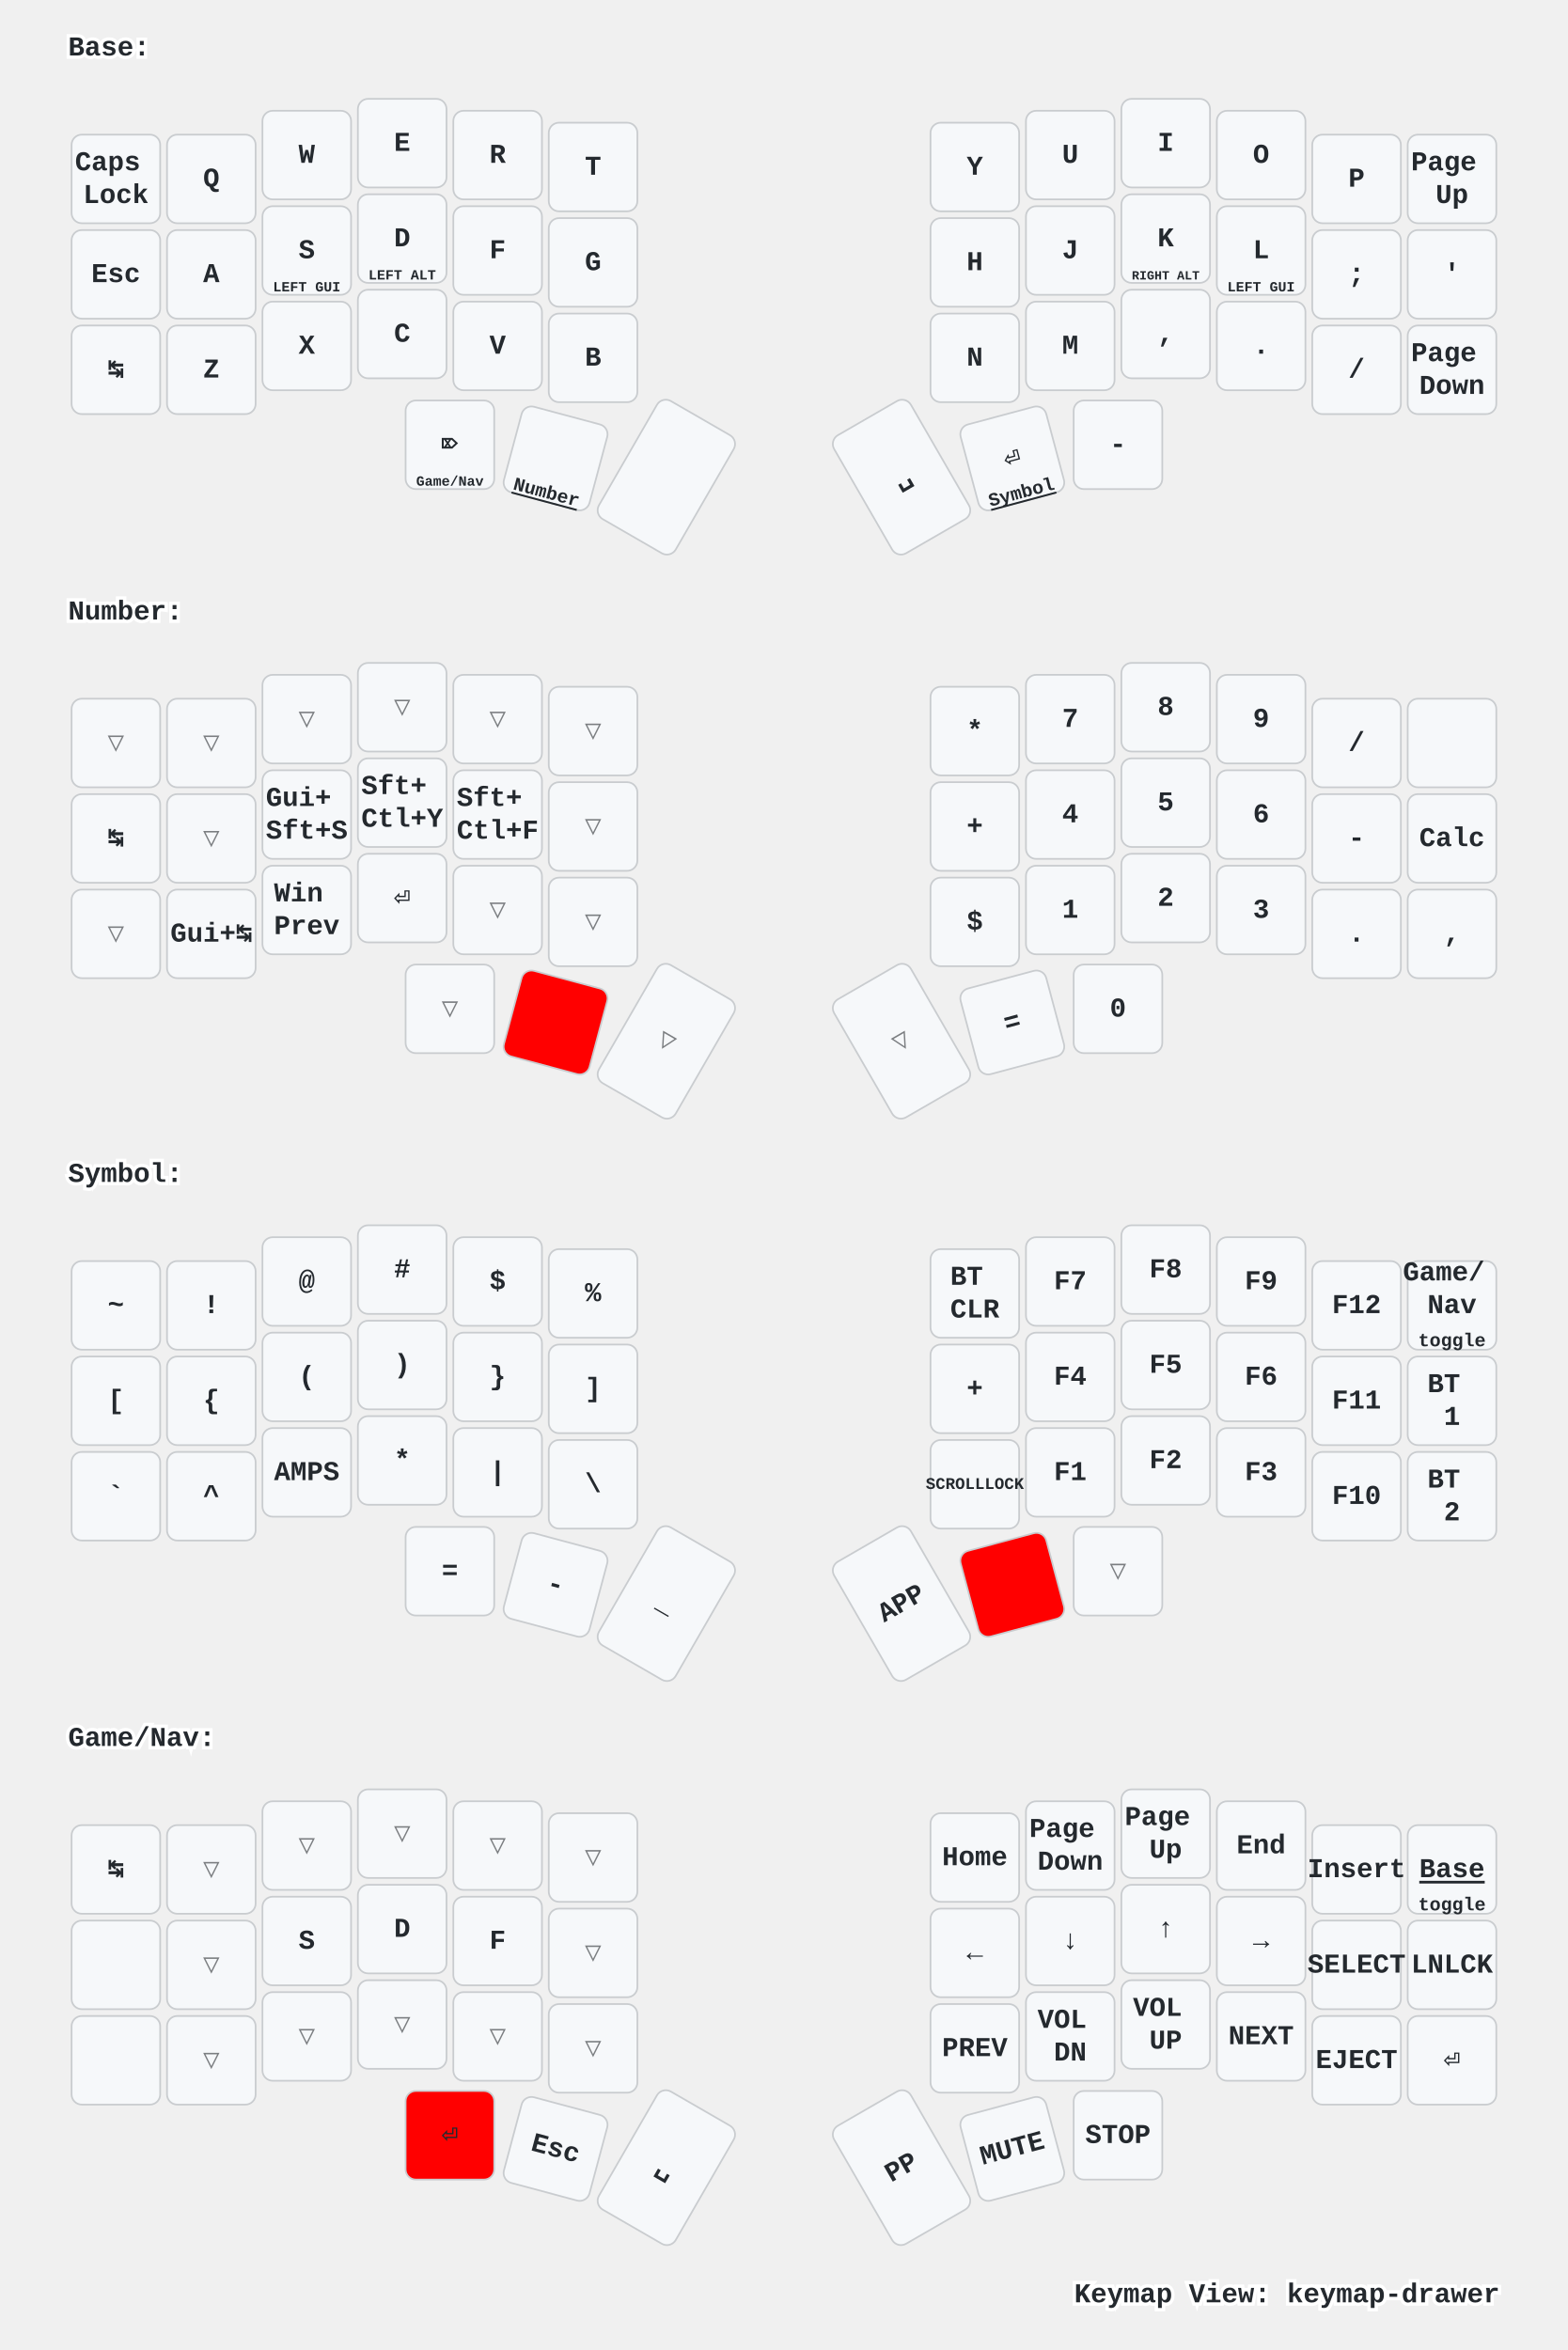
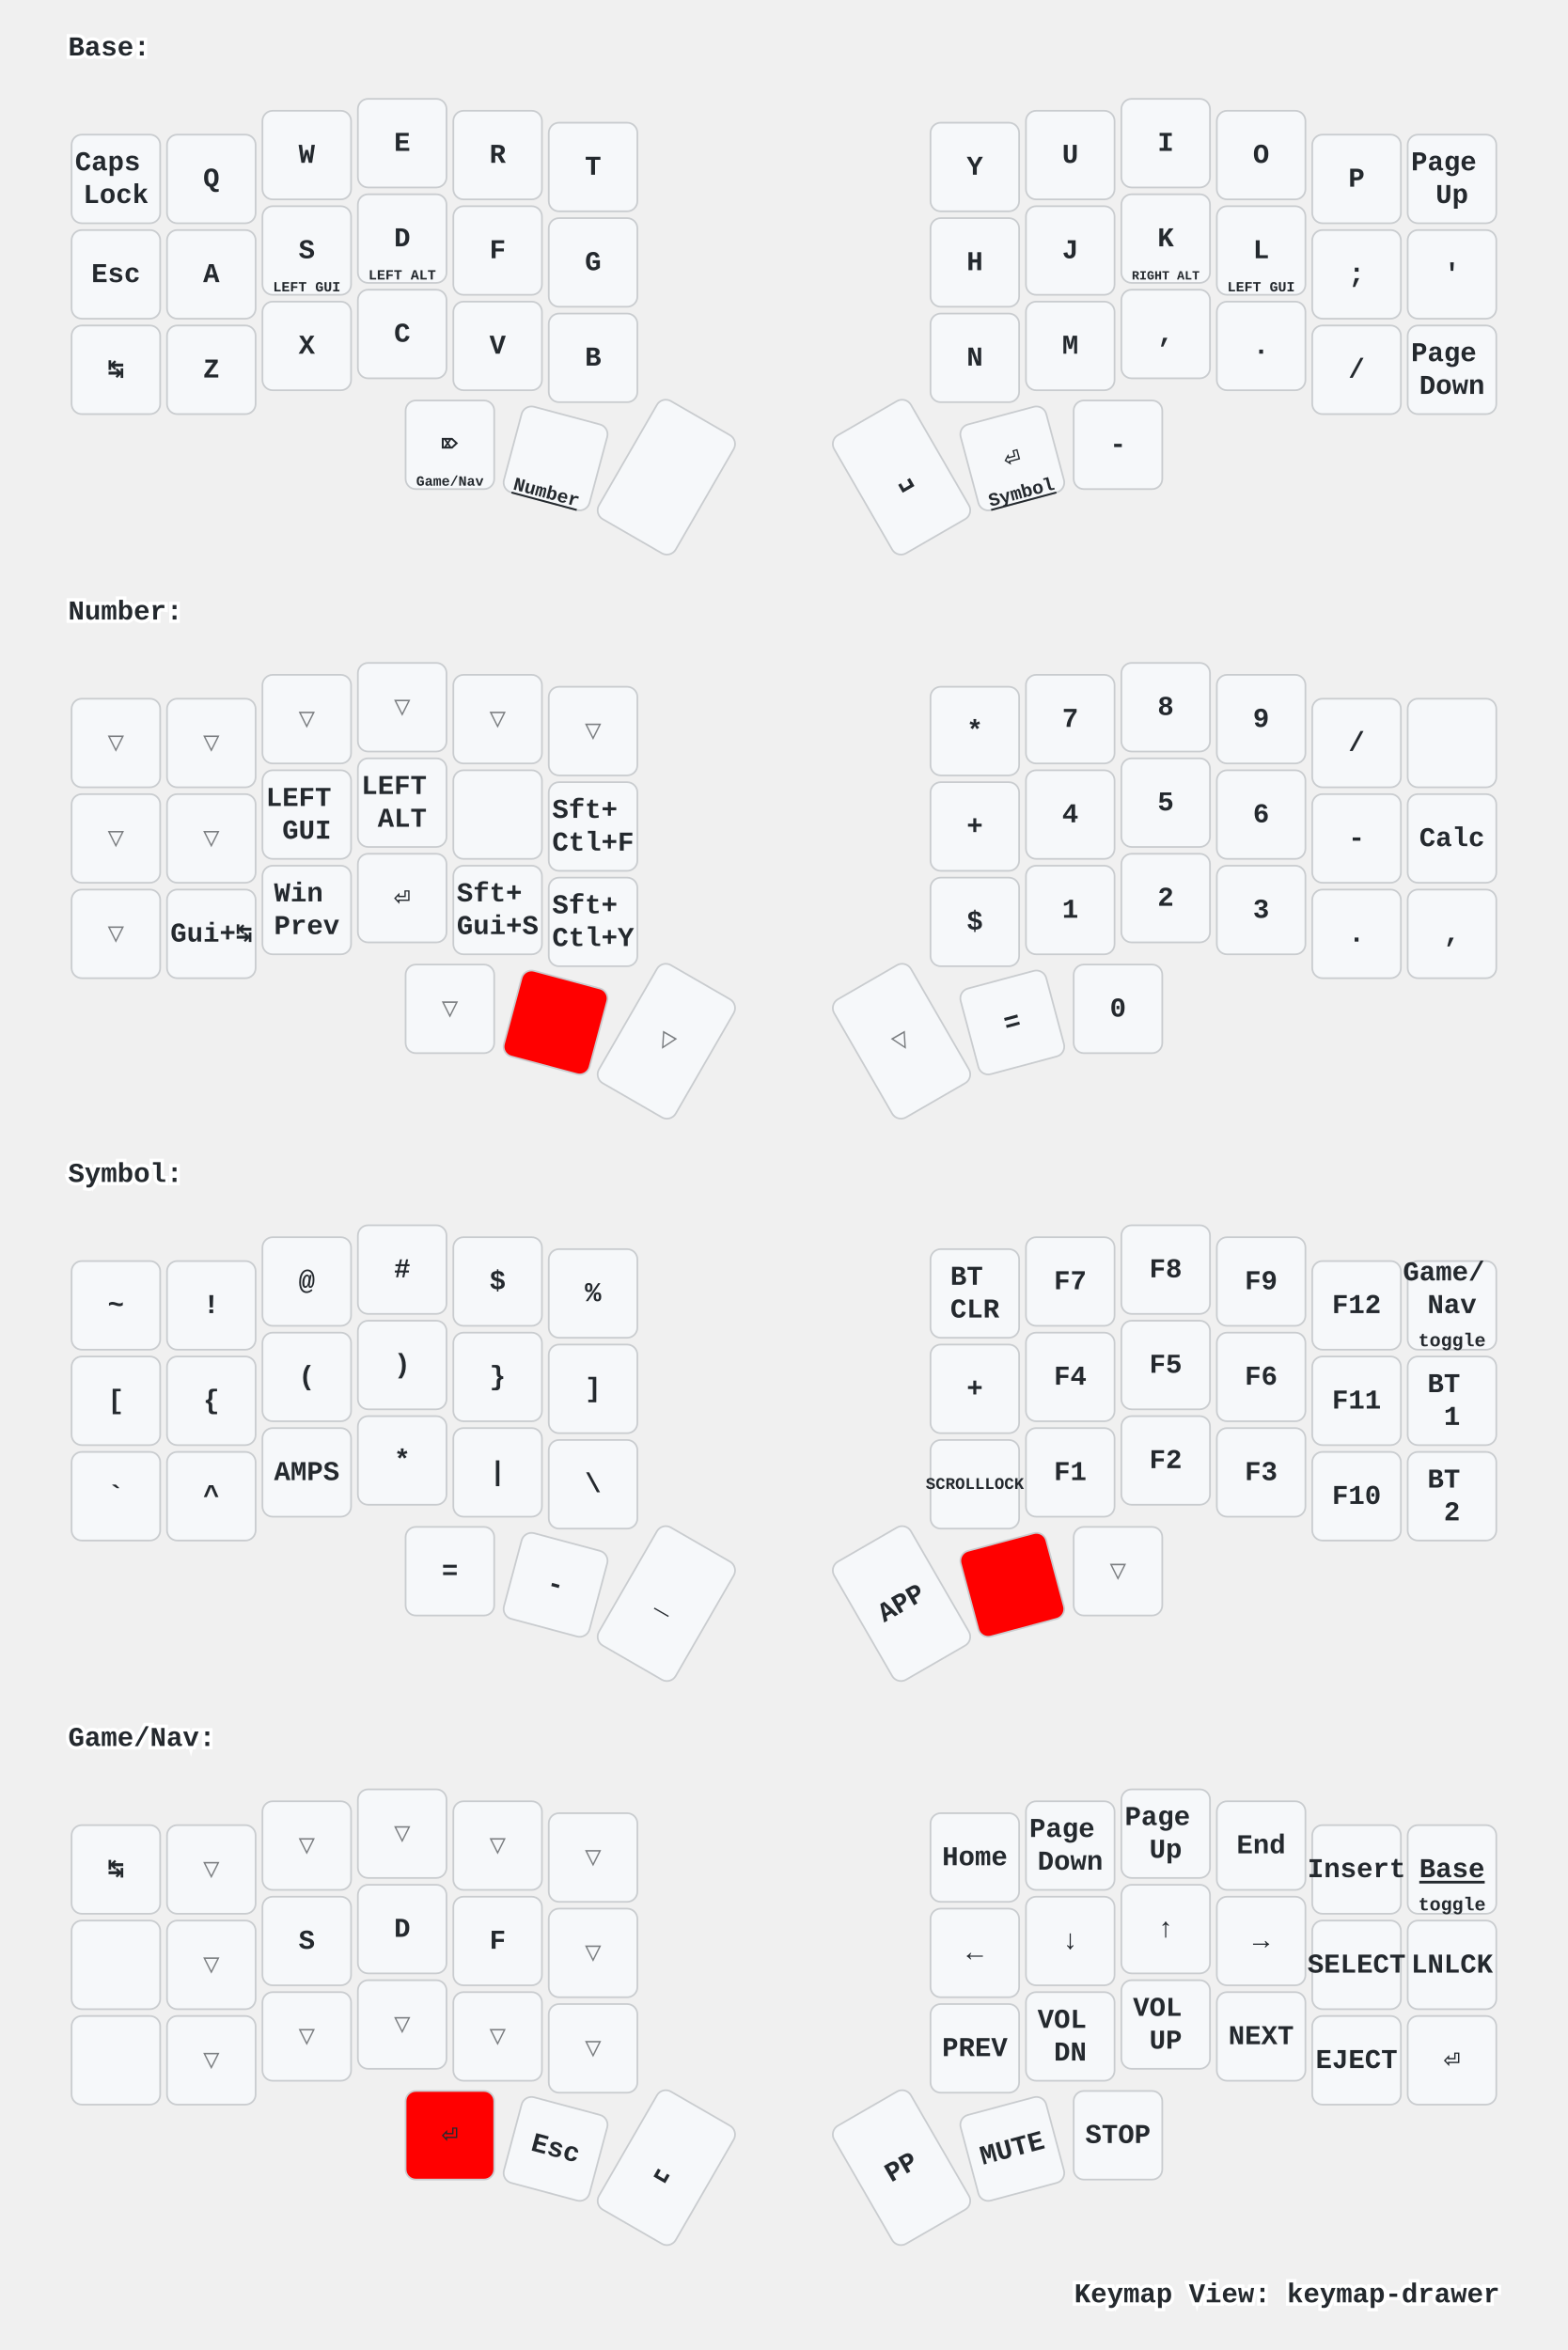
<svg xmlns="http://www.w3.org/2000/svg" xmlns:xlink="http://www.w3.org/1999/xlink" width="920" height="1379" viewBox="0 0 920 1379" class="keymap">
  <defs>/* start glyphs */
<svg id="mdi:apple-keyboard-control">
      <svg id="mdi-apple-keyboard-control" viewBox="0 0 24 24">
        <path d="M19.78,11.78L18.36,13.19L12,6.83L5.64,13.19L4.22,11.78L12,4L19.78,11.78Z" />
      </svg>
    </svg>
    <svg id="mdi:apple-keyboard-shift">
      <svg id="mdi-apple-keyboard-shift" viewBox="0 0 24 24">
        <path d="M15,18V12H17.17L12,6.83L6.83,12H9V18H15M12,4L22,14H17V20H7V14H2L12,4Z" />
      </svg>
    </svg>
    <svg id="mdi:backspace-outline">
      <svg id="mdi-backspace-outline" viewBox="0 0 24 24">
        <path d="M19,15.59L17.59,17L14,13.41L10.41,17L9,15.59L12.59,12L9,8.41L10.41,7L14,10.59L17.59,7L19,8.41L15.41,12L19,15.59M22,3A2,2 0 0,1 24,5V19A2,2 0 0,1 22,21H7C6.31,21 5.77,20.64 5.41,20.11L0,12L5.41,3.88C5.77,3.35 6.31,3 7,3H22M22,5H7L2.28,12L7,19H22V5Z" />
      </svg>
    </svg>
  </defs>/* end glyphs */
<style>/* inherit to force styles through use tags */
svg path {
    fill: inherit;
}

/* font and background color specifications */
svg.keymap {
    font-family: SFMono-Regular,Consolas,Liberation Mono,Menlo,monospace;
    font-size: 14px;
    font-kerning: normal;
    text-rendering: optimizeLegibility;
    fill: #24292e;
}

/* default key styling */
rect.key {
    fill: #f6f8fa;
}

rect.key, rect.combo {
    stroke: #c9cccf;
    stroke-width: 1;
}

/* default key side styling, only used is draw_key_sides is set */
rect.side {
    filter: brightness(90%);
}

/* color accent for combo boxes */
rect.combo, rect.combo-separate {
    fill: #cdf;
}

/* color accent for held keys */
rect.held, rect.combo.held {
    fill: #fdd;
}

/* color accent for ghost (optional) keys */
rect.ghost, rect.combo.ghost {
    stroke-dasharray: 4, 4;
    stroke-width: 2;
}

text {
    text-anchor: middle;
    dominant-baseline: middle;
}

/* styling for layer labels */
text.label {
    font-weight: bold;
    text-anchor: start;
    stroke: white;
    stroke-width: 4;
    paint-order: stroke;
}

/* styling for optional footer */
text.footer {
    text-anchor: end;
    dominant-baseline: auto;
    stroke: white;
    stroke-width: 4;
    paint-order: stroke;
}

/* styling for combo tap, and key non-tap label text */
text.combo, text.hold, text.shifted, text.left, text.right {
    font-size: 11px;
}

text.hold {
    text-anchor: middle;
    dominant-baseline: auto;
}

text.shifted {
    text-anchor: middle;
    dominant-baseline: hanging;
}

text.left {
    text-anchor: start;
}

text.right {
    text-anchor: end;
}

text.layer-activator {
    text-decoration: underline;
}

/* styling for hold/shifted label text in combo box */
text.combo.hold, text.combo.shifted, text.combo.left, text.combo.right {
    font-size: 8px;
}

/* lighter symbol for transparent keys */
text.trans {
    fill: #7b7e81;
}

/* styling for combo dendrons */
path.combo {
    stroke-width: 1;
    stroke: gray;
    fill: none;
}

/* Start Tabler Icons Cleanup */
/* cannot use height/width with glyphs */
.icon-tabler &gt; path {
    fill: inherit;
    stroke: inherit;
    stroke-width: 2;
}
/* hide tabler's default box */
.icon-tabler &gt; path[stroke="none"][fill="none"] {
    visibility: hidden;
}
/* End Tabler Icons Cleanup */

/* For default sytles, see https://github.com/caksoylar/keymap-drawer/blob/main/keymap_drawer/config.py#L85 */

svg.keymap {
  font-family: Ubuntu Mono, Inconsolata, Consolas, Liberation Mono, Menlo, monospace;
  font-size: 16px;
  font-weight: bold;
  text-rendering: optimizeLegibility;
}

/* Color accent for held keys
red = #f00
green = #0f0
blue = #00f
yellow = #ff0
cyan = #0ff
magenta = #f0f
white = #fff
black = #000
grey = #888
light grey = #ccc
#ffc
*/
rect.held, rect.combo.held {
    fill: #f00;
}

/* Technique borrowed and extended from https://github.com/englmaxi/zmk-config/blob/master/keymap-drawer/config.yaml */
.sym_sub_text.tap {
  translate: -5px 2px;
  font-size: 20px;
}
.sym_sub_text.shifted {
  translate: 10px 13px;
  font-size: 10px;
  opacity: 1.0;
}
.combo.sym_sub_text.tap {
  translate: -1px 1px;
}
.combo.sym_sub_text.shifted {
  translate: 7px 5px;
  font-size: 10px;
  opacity: 1.0;
}

/* Toggle */
.toggle.shifted {
  translate: -10px 12px;
}

.toggle.hold {
  translate: 13px -23px;
}

/* Variant for tap-dances */
.tap_dance.tap {
  translate: -7px 0px;
  font-size: 12px;
}
.tap_dance.shifted {
  translate: 7px 17px;
  font-size: 12px;
  opacity: 1.0;
}

/* Variant for symbol next to symbol */
.sym_by_sym.tap {
  translate: -6px 0px;
}
.sym_by_sym.shifted {
  translate: 10px 12px;
  opacity: 1.0;
}

.combo.sym_by_sym.tap {
  translate: -35px 0px;
}
.combo.sym_by_sym.shifted {
  translate: 35px 20px;
  opacity: 1.0;
}

.combo.sym_by_sym.hold {
  visibility: hidden;
}

/* hide hold box for combo sym_by_sym */
.combo.sym_by_sym.hold &gt; path[stroke="none"][fill="none"] {
  visibility: hidden;
}
</style>
  <g transform="translate(40, 0)" class="layer-Base">
    <text x="0" y="28" class="label" id="Base">Base:</text>
    <g transform="translate(0, 56)">
      <g transform="translate(28, 49)" class="key keypos-0">
        <rect rx="6" ry="6" x="-26" y="-26" width="52" height="52" class="key" />
        <text x="0" y="0" class="key tap">
          <tspan x="0" dy="-0.6em">Caps</tspan>
          <tspan x="0" dy="1.2em">Lock</tspan>
        </text>
      </g>
      <g transform="translate(84, 49)" class="key keypos-1">
        <rect rx="6" ry="6" x="-26" y="-26" width="52" height="52" class="key" />
        <text x="0" y="0" class="key tap">Q</text>
      </g>
      <g transform="translate(140, 35)" class="key keypos-2">
        <rect rx="6" ry="6" x="-26" y="-26" width="52" height="52" class="key" />
        <text x="0" y="0" class="key tap">W</text>
      </g>
      <g transform="translate(196, 28)" class="key keypos-3">
        <rect rx="6" ry="6" x="-26" y="-26" width="52" height="52" class="key" />
        <text x="0" y="0" class="key tap">E</text>
      </g>
      <g transform="translate(252, 35)" class="key keypos-4">
        <rect rx="6" ry="6" x="-26" y="-26" width="52" height="52" class="key" />
        <text x="0" y="0" class="key tap">R</text>
      </g>
      <g transform="translate(308, 42)" class="key keypos-5">
        <rect rx="6" ry="6" x="-26" y="-26" width="52" height="52" class="key" />
        <text x="0" y="0" class="key tap">T</text>
      </g>
      <g transform="translate(532, 42)" class="key keypos-6">
        <rect rx="6" ry="6" x="-26" y="-26" width="52" height="52" class="key" />
        <text x="0" y="0" class="key tap">Y</text>
      </g>
      <g transform="translate(588, 35)" class="key keypos-7">
        <rect rx="6" ry="6" x="-26" y="-26" width="52" height="52" class="key" />
        <text x="0" y="0" class="key tap">U</text>
      </g>
      <g transform="translate(644, 28)" class="key keypos-8">
        <rect rx="6" ry="6" x="-26" y="-26" width="52" height="52" class="key" />
        <text x="0" y="0" class="key tap">I</text>
      </g>
      <g transform="translate(700, 35)" class="key keypos-9">
        <rect rx="6" ry="6" x="-26" y="-26" width="52" height="52" class="key" />
        <text x="0" y="0" class="key tap">O</text>
      </g>
      <g transform="translate(756, 49)" class="key keypos-10">
        <rect rx="6" ry="6" x="-26" y="-26" width="52" height="52" class="key" />
        <text x="0" y="0" class="key tap">P</text>
      </g>
      <g transform="translate(812, 49)" class="key keypos-11">
        <rect rx="6" ry="6" x="-26" y="-26" width="52" height="52" class="key" />
        <text x="0" y="0" class="key tap">
          <tspan x="0" dy="-0.6em">Page</tspan>
          <tspan x="0" dy="1.2em">Up</tspan>
        </text>
      </g>
      <g transform="translate(28, 105)" class="key keypos-12">
        <rect rx="6" ry="6" x="-26" y="-26" width="52" height="52" class="key" />
        <text x="0" y="0" class="key tap">Esc</text>
      </g>
      <g transform="translate(84, 105)" class="key keypos-13">
        <rect rx="6" ry="6" x="-26" y="-26" width="52" height="52" class="key" />
        <text x="0" y="0" class="key tap">A</text>
      </g>
      <g transform="translate(140, 91)" class="key keypos-14">
        <rect rx="6" ry="6" x="-26" y="-26" width="52" height="52" class="key" />
        <text x="0" y="0" class="key tap">S</text>
        <text x="0" y="24" class="key hold">
          <tspan style="font-size: 75%">LEFT GUI</tspan>
        </text>
      </g>
      <g transform="translate(196, 84)" class="key keypos-15">
        <rect rx="6" ry="6" x="-26" y="-26" width="52" height="52" class="key" />
        <text x="0" y="0" class="key tap">D</text>
        <text x="0" y="24" class="key hold">
          <tspan style="font-size: 75%">LEFT ALT</tspan>
        </text>
      </g>
      <g transform="translate(252, 91)" class="key keypos-16">
        <rect rx="6" ry="6" x="-26" y="-26" width="52" height="52" class="key" />
        <text x="0" y="0" class="key tap">F</text>
        <use href="#mdi:apple-keyboard-control" xlink:href="#mdi:apple-keyboard-control" x="-8" y="9" height="15" width="15.0" class="key hold glyph mdi:apple-keyboard-control" />
      </g>
      <g transform="translate(308, 98)" class="key keypos-17">
        <rect rx="6" ry="6" x="-26" y="-26" width="52" height="52" class="key" />
        <text x="0" y="0" class="key tap">G</text>
      </g>
      <g transform="translate(532, 98)" class="key keypos-18">
        <rect rx="6" ry="6" x="-26" y="-26" width="52" height="52" class="key" />
        <text x="0" y="0" class="key tap">H</text>
      </g>
      <g transform="translate(588, 91)" class="key keypos-19">
        <rect rx="6" ry="6" x="-26" y="-26" width="52" height="52" class="key" />
        <text x="0" y="0" class="key tap">J</text>
        <use href="#mdi:apple-keyboard-control" xlink:href="#mdi:apple-keyboard-control" x="-8" y="9" height="15" width="15.0" class="key hold glyph mdi:apple-keyboard-control" />
      </g>
      <g transform="translate(644, 84)" class="key keypos-20">
        <rect rx="6" ry="6" x="-26" y="-26" width="52" height="52" class="key" />
        <text x="0" y="0" class="key tap">K</text>
        <text x="0" y="24" class="key hold">
          <tspan style="font-size: 67%">RIGHT ALT</tspan>
        </text>
      </g>
      <g transform="translate(700, 91)" class="key keypos-21">
        <rect rx="6" ry="6" x="-26" y="-26" width="52" height="52" class="key" />
        <text x="0" y="0" class="key tap">L</text>
        <text x="0" y="24" class="key hold">
          <tspan style="font-size: 75%">LEFT GUI</tspan>
        </text>
      </g>
      <g transform="translate(756, 105)" class="key keypos-22">
        <rect rx="6" ry="6" x="-26" y="-26" width="52" height="52" class="key" />
        <text x="0" y="0" class="key tap">;</text>
      </g>
      <g transform="translate(812, 105)" class="key keypos-23">
        <rect rx="6" ry="6" x="-26" y="-26" width="52" height="52" class="key" />
        <text x="0" y="0" class="key tap">'</text>
      </g>
      <g transform="translate(28, 161)" class="key keypos-24">
        <rect rx="6" ry="6" x="-26" y="-26" width="52" height="52" class="key" />
        <text x="0" y="0" class="key tap">↹</text>
      </g>
      <g transform="translate(84, 161)" class="key keypos-25">
        <rect rx="6" ry="6" x="-26" y="-26" width="52" height="52" class="key" />
        <text x="0" y="0" class="key tap">Z</text>
      </g>
      <g transform="translate(140, 147)" class="key keypos-26">
        <rect rx="6" ry="6" x="-26" y="-26" width="52" height="52" class="key" />
        <text x="0" y="0" class="key tap">X</text>
      </g>
      <g transform="translate(196, 140)" class="key keypos-27">
        <rect rx="6" ry="6" x="-26" y="-26" width="52" height="52" class="key" />
        <text x="0" y="0" class="key tap">C</text>
      </g>
      <g transform="translate(252, 147)" class="key keypos-28">
        <rect rx="6" ry="6" x="-26" y="-26" width="52" height="52" class="key" />
        <text x="0" y="0" class="key tap">V</text>
      </g>
      <g transform="translate(308, 154)" class="key keypos-29">
        <rect rx="6" ry="6" x="-26" y="-26" width="52" height="52" class="key" />
        <text x="0" y="0" class="key tap">B</text>
      </g>
      <g transform="translate(532, 154)" class="key keypos-30">
        <rect rx="6" ry="6" x="-26" y="-26" width="52" height="52" class="key" />
        <text x="0" y="0" class="key tap">N</text>
      </g>
      <g transform="translate(588, 147)" class="key keypos-31">
        <rect rx="6" ry="6" x="-26" y="-26" width="52" height="52" class="key" />
        <text x="0" y="0" class="key tap">M</text>
      </g>
      <g transform="translate(644, 140)" class="key keypos-32">
        <rect rx="6" ry="6" x="-26" y="-26" width="52" height="52" class="key" />
        <text x="0" y="0" class="key tap">,</text>
      </g>
      <g transform="translate(700, 147)" class="key keypos-33">
        <rect rx="6" ry="6" x="-26" y="-26" width="52" height="52" class="key" />
        <text x="0" y="0" class="key tap">.</text>
      </g>
      <g transform="translate(756, 161)" class="key keypos-34">
        <rect rx="6" ry="6" x="-26" y="-26" width="52" height="52" class="key" />
        <text x="0" y="0" class="key tap">/</text>
      </g>
      <g transform="translate(812, 161)" class="key keypos-35">
        <rect rx="6" ry="6" x="-26" y="-26" width="52" height="52" class="key" />
        <text x="0" y="0" class="key tap">
          <tspan x="0" dy="-0.6em">Page</tspan>
          <tspan x="0" dy="1.2em">Down</tspan>
        </text>
      </g>
      <g transform="translate(224, 205)" class="key keypos-36">
        <rect rx="6" ry="6" x="-26" y="-26" width="52" height="52" class="key" />
        <text x="0" y="0" class="key tap">⌦</text>
        <a href="#GameNav">
          <text x="0" y="24" class="key hold layer-activator">
            <tspan style="font-size: 75%">Game/Nav</tspan>
          </text>
        </a>
      </g>
      <g transform="translate(286, 213) rotate(15.0)" class="key keypos-37">
        <rect rx="6" ry="6" x="-26" y="-26" width="52" height="52" class="key" />
        <use href="#mdi:backspace-outline" xlink:href="#mdi:backspace-outline" x="-9" y="-9" height="18" width="18.0" class="key tap glyph mdi:backspace-outline" />
        <a href="#Number">
          <text x="0" y="24" class="key hold layer-activator">Number</text>
        </a>
      </g>
      <g transform="translate(351, 224) rotate(30.0)" class="key keypos-38">
        <rect rx="6" ry="6" x="-26" y="-40" width="52" height="80" class="key" />
        <use href="#mdi:apple-keyboard-shift" xlink:href="#mdi:apple-keyboard-shift" x="-9" y="-9" height="18" width="18.0" class="key tap glyph mdi:apple-keyboard-shift" />
      </g>
      <g transform="translate(489, 224) rotate(-30.0)" class="key keypos-39">
        <rect rx="6" ry="6" x="-26" y="-40" width="52" height="80" class="key" />
        <text x="0" y="0" class="key tap">␣</text>
      </g>
      <g transform="translate(554, 213) rotate(-15.0)" class="key keypos-40">
        <rect rx="6" ry="6" x="-26" y="-26" width="52" height="52" class="key" />
        <text x="0" y="0" class="key tap">⏎</text>
        <a href="#Symbol">
          <text x="0" y="24" class="key hold layer-activator">Symbol</text>
        </a>
      </g>
      <g transform="translate(616, 205)" class="key keypos-41">
        <rect rx="6" ry="6" x="-26" y="-26" width="52" height="52" class="key" />
        <text x="0" y="0" class="key tap">-</text>
      </g>
    </g>
  </g>
  <g transform="translate(40, 331)" class="layer-Number">
    <text x="0" y="28" class="label" id="Number">Number:</text>
    <g transform="translate(0, 56)">
      <g transform="translate(28, 49)" class="key trans keypos-0">
        <rect rx="6" ry="6" x="-26" y="-26" width="52" height="52" class="key trans" />
        <text x="0" y="0" class="key trans tap">▽</text>
      </g>
      <g transform="translate(84, 49)" class="key trans keypos-1">
        <rect rx="6" ry="6" x="-26" y="-26" width="52" height="52" class="key trans" />
        <text x="0" y="0" class="key trans tap">▽</text>
      </g>
      <g transform="translate(140, 35)" class="key trans keypos-2">
        <rect rx="6" ry="6" x="-26" y="-26" width="52" height="52" class="key trans" />
        <text x="0" y="0" class="key trans tap">▽</text>
      </g>
      <g transform="translate(196, 28)" class="key trans keypos-3">
        <rect rx="6" ry="6" x="-26" y="-26" width="52" height="52" class="key trans" />
        <text x="0" y="0" class="key trans tap">▽</text>
      </g>
      <g transform="translate(252, 35)" class="key trans keypos-4">
        <rect rx="6" ry="6" x="-26" y="-26" width="52" height="52" class="key trans" />
        <text x="0" y="0" class="key trans tap">▽</text>
      </g>
      <g transform="translate(308, 42)" class="key trans keypos-5">
        <rect rx="6" ry="6" x="-26" y="-26" width="52" height="52" class="key trans" />
        <text x="0" y="0" class="key trans tap">▽</text>
      </g>
      <g transform="translate(532, 42)" class="key keypos-6">
        <rect rx="6" ry="6" x="-26" y="-26" width="52" height="52" class="key" />
        <text x="0" y="0" class="key tap">*</text>
      </g>
      <g transform="translate(588, 35)" class="key keypos-7">
        <rect rx="6" ry="6" x="-26" y="-26" width="52" height="52" class="key" />
        <text x="0" y="0" class="key tap">7</text>
      </g>
      <g transform="translate(644, 28)" class="key keypos-8">
        <rect rx="6" ry="6" x="-26" y="-26" width="52" height="52" class="key" />
        <text x="0" y="0" class="key tap">8</text>
      </g>
      <g transform="translate(700, 35)" class="key keypos-9">
        <rect rx="6" ry="6" x="-26" y="-26" width="52" height="52" class="key" />
        <text x="0" y="0" class="key tap">9</text>
      </g>
      <g transform="translate(756, 49)" class="key keypos-10">
        <rect rx="6" ry="6" x="-26" y="-26" width="52" height="52" class="key" />
        <text x="0" y="0" class="key tap">/</text>
      </g>
      <g transform="translate(812, 49)" class="key keypos-11">
        <rect rx="6" ry="6" x="-26" y="-26" width="52" height="52" class="key" />
        <use href="#mdi:backspace-outline" xlink:href="#mdi:backspace-outline" x="-9" y="-9" height="18" width="18.0" class="key tap glyph mdi:backspace-outline" />
      </g>
-       <g transform="translate(28, 105)" class="key keypos-12">
-         <rect rx="6" ry="6" x="-26" y="-26" width="52" height="52" class="key" />
-         <text x="0" y="0" class="key tap">↹</text>
+       <g transform="translate(28, 105)" class="key trans keypos-12">
+         <rect rx="6" ry="6" x="-26" y="-26" width="52" height="52" class="key trans" />
+         <text x="0" y="0" class="key trans tap">▽</text>
      </g>
      <g transform="translate(84, 105)" class="key trans keypos-13">
        <rect rx="6" ry="6" x="-26" y="-26" width="52" height="52" class="key trans" />
        <text x="0" y="0" class="key trans tap">▽</text>
      </g>
      <g transform="translate(140, 91)" class="key keypos-14">
        <rect rx="6" ry="6" x="-26" y="-26" width="52" height="52" class="key" />
        <text x="0" y="0" class="key tap">
-           <tspan x="0" dy="-0.6em">Gui+</tspan>
-           <tspan x="0" dy="1.2em">Sft+S</tspan>
+           <tspan x="0" dy="-0.6em">LEFT</tspan>
+           <tspan x="0" dy="1.2em">GUI</tspan>
        </text>
      </g>
      <g transform="translate(196, 84)" class="key keypos-15">
+         <rect rx="6" ry="6" x="-26" y="-26" width="52" height="52" class="key" />
+         <text x="0" y="0" class="key tap">
+           <tspan x="0" dy="-0.6em">LEFT</tspan>
+           <tspan x="0" dy="1.2em">ALT</tspan>
+         </text>
+       </g>
+       <g transform="translate(252, 91)" class="key keypos-16">
+         <rect rx="6" ry="6" x="-26" y="-26" width="52" height="52" class="key" />
+         <use href="#mdi:apple-keyboard-control" xlink:href="#mdi:apple-keyboard-control" x="-9" y="-9" height="18" width="18.0" class="key tap glyph mdi:apple-keyboard-control" />
+       </g>
+       <g transform="translate(308, 98)" class="key keypos-17">
+         <rect rx="6" ry="6" x="-26" y="-26" width="52" height="52" class="key" />
+         <text x="0" y="0" class="key tap">
+           <tspan x="0" dy="-0.6em">Sft+</tspan>
+           <tspan x="0" dy="1.2em">Ctl+F</tspan>
+         </text>
+       </g>
+       <g transform="translate(532, 98)" class="key keypos-18">
+         <rect rx="6" ry="6" x="-26" y="-26" width="52" height="52" class="key" />
+         <text x="0" y="0" class="key tap">+</text>
+       </g>
+       <g transform="translate(588, 91)" class="key keypos-19">
+         <rect rx="6" ry="6" x="-26" y="-26" width="52" height="52" class="key" />
+         <text x="0" y="0" class="key tap">4</text>
+       </g>
+       <g transform="translate(644, 84)" class="key keypos-20">
+         <rect rx="6" ry="6" x="-26" y="-26" width="52" height="52" class="key" />
+         <text x="0" y="0" class="key tap">5</text>
+       </g>
+       <g transform="translate(700, 91)" class="key keypos-21">
+         <rect rx="6" ry="6" x="-26" y="-26" width="52" height="52" class="key" />
+         <text x="0" y="0" class="key tap">6</text>
+       </g>
+       <g transform="translate(756, 105)" class="key keypos-22">
+         <rect rx="6" ry="6" x="-26" y="-26" width="52" height="52" class="key" />
+         <text x="0" y="0" class="key tap">-</text>
+       </g>
+       <g transform="translate(812, 105)" class="key keypos-23">
+         <rect rx="6" ry="6" x="-26" y="-26" width="52" height="52" class="key" />
+         <text x="0" y="0" class="key tap">Calc</text>
+       </g>
+       <g transform="translate(28, 161)" class="key trans keypos-24">
+         <rect rx="6" ry="6" x="-26" y="-26" width="52" height="52" class="key trans" />
+         <text x="0" y="0" class="key trans tap">▽</text>
+       </g>
+       <g transform="translate(84, 161)" class="key keypos-25">
+         <rect rx="6" ry="6" x="-26" y="-26" width="52" height="52" class="key" />
+         <text x="0" y="0" class="key tap">Gui+↹</text>
+       </g>
+       <g transform="translate(140, 147)" class="key keypos-26">
+         <rect rx="6" ry="6" x="-26" y="-26" width="52" height="52" class="key" />
+         <text x="0" y="0" class="key tap">
+           <tspan x="0" dy="-0.6em">Win</tspan>
+           <tspan x="0" dy="1.2em">Prev</tspan>
+         </text>
+       </g>
+       <g transform="translate(196, 140)" class="key keypos-27">
+         <rect rx="6" ry="6" x="-26" y="-26" width="52" height="52" class="key" />
+         <text x="0" y="0" class="key tap">⏎</text>
+       </g>
+       <g transform="translate(252, 147)" class="key keypos-28">
+         <rect rx="6" ry="6" x="-26" y="-26" width="52" height="52" class="key" />
+         <text x="0" y="0" class="key tap">
+           <tspan x="0" dy="-0.6em">Sft+</tspan>
+           <tspan x="0" dy="1.2em">Gui+S</tspan>
+         </text>
+       </g>
+       <g transform="translate(308, 154)" class="key keypos-29">
        <rect rx="6" ry="6" x="-26" y="-26" width="52" height="52" class="key" />
        <text x="0" y="0" class="key tap">
          <tspan x="0" dy="-0.6em">Sft+</tspan>
          <tspan x="0" dy="1.2em">Ctl+Y</tspan>
        </text>
-       </g>
-       <g transform="translate(252, 91)" class="key keypos-16">
-         <rect rx="6" ry="6" x="-26" y="-26" width="52" height="52" class="key" />
-         <text x="0" y="0" class="key tap">
-           <tspan x="0" dy="-0.6em">Sft+</tspan>
-           <tspan x="0" dy="1.2em">Ctl+F</tspan>
-         </text>
-       </g>
-       <g transform="translate(308, 98)" class="key trans keypos-17">
-         <rect rx="6" ry="6" x="-26" y="-26" width="52" height="52" class="key trans" />
-         <text x="0" y="0" class="key trans tap">▽</text>
-       </g>
-       <g transform="translate(532, 98)" class="key keypos-18">
-         <rect rx="6" ry="6" x="-26" y="-26" width="52" height="52" class="key" />
-         <text x="0" y="0" class="key tap">+</text>
-       </g>
-       <g transform="translate(588, 91)" class="key keypos-19">
-         <rect rx="6" ry="6" x="-26" y="-26" width="52" height="52" class="key" />
-         <text x="0" y="0" class="key tap">4</text>
-       </g>
-       <g transform="translate(644, 84)" class="key keypos-20">
-         <rect rx="6" ry="6" x="-26" y="-26" width="52" height="52" class="key" />
-         <text x="0" y="0" class="key tap">5</text>
-       </g>
-       <g transform="translate(700, 91)" class="key keypos-21">
-         <rect rx="6" ry="6" x="-26" y="-26" width="52" height="52" class="key" />
-         <text x="0" y="0" class="key tap">6</text>
-       </g>
-       <g transform="translate(756, 105)" class="key keypos-22">
-         <rect rx="6" ry="6" x="-26" y="-26" width="52" height="52" class="key" />
-         <text x="0" y="0" class="key tap">-</text>
-       </g>
-       <g transform="translate(812, 105)" class="key keypos-23">
-         <rect rx="6" ry="6" x="-26" y="-26" width="52" height="52" class="key" />
-         <text x="0" y="0" class="key tap">Calc</text>
-       </g>
-       <g transform="translate(28, 161)" class="key trans keypos-24">
-         <rect rx="6" ry="6" x="-26" y="-26" width="52" height="52" class="key trans" />
-         <text x="0" y="0" class="key trans tap">▽</text>
-       </g>
-       <g transform="translate(84, 161)" class="key keypos-25">
-         <rect rx="6" ry="6" x="-26" y="-26" width="52" height="52" class="key" />
-         <text x="0" y="0" class="key tap">Gui+↹</text>
-       </g>
-       <g transform="translate(140, 147)" class="key keypos-26">
-         <rect rx="6" ry="6" x="-26" y="-26" width="52" height="52" class="key" />
-         <text x="0" y="0" class="key tap">
-           <tspan x="0" dy="-0.6em">Win</tspan>
-           <tspan x="0" dy="1.2em">Prev</tspan>
-         </text>
-       </g>
-       <g transform="translate(196, 140)" class="key keypos-27">
-         <rect rx="6" ry="6" x="-26" y="-26" width="52" height="52" class="key" />
-         <text x="0" y="0" class="key tap">⏎</text>
-       </g>
-       <g transform="translate(252, 147)" class="key trans keypos-28">
-         <rect rx="6" ry="6" x="-26" y="-26" width="52" height="52" class="key trans" />
-         <text x="0" y="0" class="key trans tap">▽</text>
-       </g>
-       <g transform="translate(308, 154)" class="key trans keypos-29">
-         <rect rx="6" ry="6" x="-26" y="-26" width="52" height="52" class="key trans" />
-         <text x="0" y="0" class="key trans tap">▽</text>
      </g>
      <g transform="translate(532, 154)" class="key keypos-30">
        <rect rx="6" ry="6" x="-26" y="-26" width="52" height="52" class="key" />
        <text x="0" y="0" class="key tap">$</text>
      </g>
      <g transform="translate(588, 147)" class="key keypos-31">
        <rect rx="6" ry="6" x="-26" y="-26" width="52" height="52" class="key" />
        <text x="0" y="0" class="key tap">1</text>
      </g>
      <g transform="translate(644, 140)" class="key keypos-32">
        <rect rx="6" ry="6" x="-26" y="-26" width="52" height="52" class="key" />
        <text x="0" y="0" class="key tap">2</text>
      </g>
      <g transform="translate(700, 147)" class="key keypos-33">
        <rect rx="6" ry="6" x="-26" y="-26" width="52" height="52" class="key" />
        <text x="0" y="0" class="key tap">3</text>
      </g>
      <g transform="translate(756, 161)" class="key keypos-34">
        <rect rx="6" ry="6" x="-26" y="-26" width="52" height="52" class="key" />
        <text x="0" y="0" class="key tap">.</text>
      </g>
      <g transform="translate(812, 161)" class="key keypos-35">
        <rect rx="6" ry="6" x="-26" y="-26" width="52" height="52" class="key" />
        <text x="0" y="0" class="key tap">,</text>
      </g>
      <g transform="translate(224, 205)" class="key trans keypos-36">
        <rect rx="6" ry="6" x="-26" y="-26" width="52" height="52" class="key trans" />
        <text x="0" y="0" class="key trans tap">▽</text>
      </g>
      <g transform="translate(286, 213) rotate(15.0)" class="key held keypos-37">
        <rect rx="6" ry="6" x="-26" y="-26" width="52" height="52" class="key held" />
      </g>
      <g transform="translate(351, 224) rotate(30.0)" class="key trans keypos-38">
        <rect rx="6" ry="6" x="-26" y="-40" width="52" height="80" class="key trans" />
        <text x="0" y="0" class="key trans tap">▽</text>
      </g>
      <g transform="translate(489, 224) rotate(-30.0)" class="key trans keypos-39">
        <rect rx="6" ry="6" x="-26" y="-40" width="52" height="80" class="key trans" />
        <text x="0" y="0" class="key trans tap">▽</text>
      </g>
      <g transform="translate(554, 213) rotate(-15.0)" class="key keypos-40">
        <rect rx="6" ry="6" x="-26" y="-26" width="52" height="52" class="key" />
        <text x="0" y="0" class="key tap">=</text>
      </g>
      <g transform="translate(616, 205)" class="key keypos-41">
        <rect rx="6" ry="6" x="-26" y="-26" width="52" height="52" class="key" />
        <text x="0" y="0" class="key tap">0</text>
      </g>
    </g>
  </g>
  <g transform="translate(40, 661)" class="layer-Symbol">
    <text x="0" y="28" class="label" id="Symbol">Symbol:</text>
    <g transform="translate(0, 56)">
      <g transform="translate(28, 49)" class="key keypos-0">
        <rect rx="6" ry="6" x="-26" y="-26" width="52" height="52" class="key" />
        <text x="0" y="0" class="key tap">~</text>
      </g>
      <g transform="translate(84, 49)" class="key keypos-1">
        <rect rx="6" ry="6" x="-26" y="-26" width="52" height="52" class="key" />
        <text x="0" y="0" class="key tap">!</text>
      </g>
      <g transform="translate(140, 35)" class="key keypos-2">
        <rect rx="6" ry="6" x="-26" y="-26" width="52" height="52" class="key" />
        <text x="0" y="0" class="key tap">@</text>
      </g>
      <g transform="translate(196, 28)" class="key keypos-3">
        <rect rx="6" ry="6" x="-26" y="-26" width="52" height="52" class="key" />
        <text x="0" y="0" class="key tap">#</text>
      </g>
      <g transform="translate(252, 35)" class="key keypos-4">
        <rect rx="6" ry="6" x="-26" y="-26" width="52" height="52" class="key" />
        <text x="0" y="0" class="key tap">$</text>
      </g>
      <g transform="translate(308, 42)" class="key keypos-5">
        <rect rx="6" ry="6" x="-26" y="-26" width="52" height="52" class="key" />
        <text x="0" y="0" class="key tap">%</text>
      </g>
      <g transform="translate(532, 42)" class="key keypos-6">
        <rect rx="6" ry="6" x="-26" y="-26" width="52" height="52" class="key" />
        <text x="0" y="0" class="key tap">
          <tspan x="0" dy="-0.6em">BT</tspan>
          <tspan x="0" dy="1.2em">CLR</tspan>
        </text>
      </g>
      <g transform="translate(588, 35)" class="key keypos-7">
        <rect rx="6" ry="6" x="-26" y="-26" width="52" height="52" class="key" />
        <text x="0" y="0" class="key tap">F7</text>
      </g>
      <g transform="translate(644, 28)" class="key keypos-8">
        <rect rx="6" ry="6" x="-26" y="-26" width="52" height="52" class="key" />
        <text x="0" y="0" class="key tap">F8</text>
      </g>
      <g transform="translate(700, 35)" class="key keypos-9">
        <rect rx="6" ry="6" x="-26" y="-26" width="52" height="52" class="key" />
        <text x="0" y="0" class="key tap">F9</text>
      </g>
      <g transform="translate(756, 49)" class="key keypos-10">
        <rect rx="6" ry="6" x="-26" y="-26" width="52" height="52" class="key" />
        <text x="0" y="0" class="key tap">F12</text>
      </g>
      <g transform="translate(812, 49)" class="key keypos-11">
        <rect rx="6" ry="6" x="-26" y="-26" width="52" height="52" class="key" />
        <text x="0" y="0" class="key tap">
          <tspan x="0" dy="-1.2em">Game/</tspan>
          <tspan x="0" dy="1.2em">Nav</tspan>
        </text>
        <text x="0" y="24" class="key hold">toggle</text>
      </g>
      <g transform="translate(28, 105)" class="key keypos-12">
        <rect rx="6" ry="6" x="-26" y="-26" width="52" height="52" class="key" />
        <text x="0" y="0" class="key tap">[</text>
      </g>
      <g transform="translate(84, 105)" class="key keypos-13">
        <rect rx="6" ry="6" x="-26" y="-26" width="52" height="52" class="key" />
        <text x="0" y="0" class="key tap">{</text>
      </g>
      <g transform="translate(140, 91)" class="key keypos-14">
        <rect rx="6" ry="6" x="-26" y="-26" width="52" height="52" class="key" />
        <text x="0" y="0" class="key tap">(</text>
      </g>
      <g transform="translate(196, 84)" class="key keypos-15">
        <rect rx="6" ry="6" x="-26" y="-26" width="52" height="52" class="key" />
        <text x="0" y="0" class="key tap">)</text>
      </g>
      <g transform="translate(252, 91)" class="key keypos-16">
        <rect rx="6" ry="6" x="-26" y="-26" width="52" height="52" class="key" />
        <text x="0" y="0" class="key tap">}</text>
      </g>
      <g transform="translate(308, 98)" class="key keypos-17">
        <rect rx="6" ry="6" x="-26" y="-26" width="52" height="52" class="key" />
        <text x="0" y="0" class="key tap">]</text>
      </g>
      <g transform="translate(532, 98)" class="key keypos-18">
        <rect rx="6" ry="6" x="-26" y="-26" width="52" height="52" class="key" />
        <text x="0" y="0" class="key tap">+</text>
      </g>
      <g transform="translate(588, 91)" class="key keypos-19">
        <rect rx="6" ry="6" x="-26" y="-26" width="52" height="52" class="key" />
        <text x="0" y="0" class="key tap">F4</text>
      </g>
      <g transform="translate(644, 84)" class="key keypos-20">
        <rect rx="6" ry="6" x="-26" y="-26" width="52" height="52" class="key" />
        <text x="0" y="0" class="key tap">F5</text>
      </g>
      <g transform="translate(700, 91)" class="key keypos-21">
        <rect rx="6" ry="6" x="-26" y="-26" width="52" height="52" class="key" />
        <text x="0" y="0" class="key tap">F6</text>
      </g>
      <g transform="translate(756, 105)" class="key keypos-22">
        <rect rx="6" ry="6" x="-26" y="-26" width="52" height="52" class="key" />
        <text x="0" y="0" class="key tap">F11</text>
      </g>
      <g transform="translate(812, 105)" class="key keypos-23">
        <rect rx="6" ry="6" x="-26" y="-26" width="52" height="52" class="key" />
        <text x="0" y="0" class="key tap">
          <tspan x="0" dy="-0.6em">BT</tspan>
          <tspan x="0" dy="1.2em">1</tspan>
        </text>
      </g>
      <g transform="translate(28, 161)" class="key keypos-24">
        <rect rx="6" ry="6" x="-26" y="-26" width="52" height="52" class="key" />
        <text x="0" y="0" class="key tap">`</text>
      </g>
      <g transform="translate(84, 161)" class="key keypos-25">
        <rect rx="6" ry="6" x="-26" y="-26" width="52" height="52" class="key" />
        <text x="0" y="0" class="key tap">^</text>
      </g>
      <g transform="translate(140, 147)" class="key keypos-26">
        <rect rx="6" ry="6" x="-26" y="-26" width="52" height="52" class="key" />
        <text x="0" y="0" class="key tap">AMPS</text>
      </g>
      <g transform="translate(196, 140)" class="key keypos-27">
        <rect rx="6" ry="6" x="-26" y="-26" width="52" height="52" class="key" />
        <text x="0" y="0" class="key tap">*</text>
      </g>
      <g transform="translate(252, 147)" class="key keypos-28">
        <rect rx="6" ry="6" x="-26" y="-26" width="52" height="52" class="key" />
        <text x="0" y="0" class="key tap">|</text>
      </g>
      <g transform="translate(308, 154)" class="key keypos-29">
        <rect rx="6" ry="6" x="-26" y="-26" width="52" height="52" class="key" />
        <text x="0" y="0" class="key tap">\</text>
      </g>
      <g transform="translate(532, 154)" class="key keypos-30">
        <rect rx="6" ry="6" x="-26" y="-26" width="52" height="52" class="key" />
        <text x="0" y="0" class="key tap">
          <tspan style="font-size: 60%">SCROLLLOCK</tspan>
        </text>
      </g>
      <g transform="translate(588, 147)" class="key keypos-31">
        <rect rx="6" ry="6" x="-26" y="-26" width="52" height="52" class="key" />
        <text x="0" y="0" class="key tap">F1</text>
      </g>
      <g transform="translate(644, 140)" class="key keypos-32">
        <rect rx="6" ry="6" x="-26" y="-26" width="52" height="52" class="key" />
        <text x="0" y="0" class="key tap">F2</text>
      </g>
      <g transform="translate(700, 147)" class="key keypos-33">
        <rect rx="6" ry="6" x="-26" y="-26" width="52" height="52" class="key" />
        <text x="0" y="0" class="key tap">F3</text>
      </g>
      <g transform="translate(756, 161)" class="key keypos-34">
        <rect rx="6" ry="6" x="-26" y="-26" width="52" height="52" class="key" />
        <text x="0" y="0" class="key tap">F10</text>
      </g>
      <g transform="translate(812, 161)" class="key keypos-35">
        <rect rx="6" ry="6" x="-26" y="-26" width="52" height="52" class="key" />
        <text x="0" y="0" class="key tap">
          <tspan x="0" dy="-0.6em">BT</tspan>
          <tspan x="0" dy="1.2em">2</tspan>
        </text>
      </g>
      <g transform="translate(224, 205)" class="key keypos-36">
        <rect rx="6" ry="6" x="-26" y="-26" width="52" height="52" class="key" />
        <text x="0" y="0" class="key tap">=</text>
      </g>
      <g transform="translate(286, 213) rotate(15.0)" class="key keypos-37">
        <rect rx="6" ry="6" x="-26" y="-26" width="52" height="52" class="key" />
        <text x="0" y="0" class="key tap">-</text>
      </g>
      <g transform="translate(351, 224) rotate(30.0)" class="key keypos-38">
        <rect rx="6" ry="6" x="-26" y="-40" width="52" height="80" class="key" />
        <text x="0" y="0" class="key tap">_</text>
      </g>
      <g transform="translate(489, 224) rotate(-30.0)" class="key keypos-39">
        <rect rx="6" ry="6" x="-26" y="-40" width="52" height="80" class="key" />
        <text x="0" y="0" class="key tap">APP</text>
      </g>
      <g transform="translate(554, 213) rotate(-15.0)" class="key held keypos-40">
        <rect rx="6" ry="6" x="-26" y="-26" width="52" height="52" class="key held" />
      </g>
      <g transform="translate(616, 205)" class="key trans keypos-41">
        <rect rx="6" ry="6" x="-26" y="-26" width="52" height="52" class="key trans" />
        <text x="0" y="0" class="key trans tap">▽</text>
      </g>
    </g>
  </g>
  <g transform="translate(40, 992)" class="layer-Game/Nav">
    <text x="0" y="28" class="label" id="GameNav">Game/Nav:</text>
    <g transform="translate(0, 56)">
      <g transform="translate(28, 49)" class="key keypos-0">
        <rect rx="6" ry="6" x="-26" y="-26" width="52" height="52" class="key" />
        <text x="0" y="0" class="key tap">↹</text>
      </g>
      <g transform="translate(84, 49)" class="key trans keypos-1">
        <rect rx="6" ry="6" x="-26" y="-26" width="52" height="52" class="key trans" />
        <text x="0" y="0" class="key trans tap">▽</text>
      </g>
      <g transform="translate(140, 35)" class="key trans keypos-2">
        <rect rx="6" ry="6" x="-26" y="-26" width="52" height="52" class="key trans" />
        <text x="0" y="0" class="key trans tap">▽</text>
      </g>
      <g transform="translate(196, 28)" class="key trans keypos-3">
        <rect rx="6" ry="6" x="-26" y="-26" width="52" height="52" class="key trans" />
        <text x="0" y="0" class="key trans tap">▽</text>
      </g>
      <g transform="translate(252, 35)" class="key trans keypos-4">
        <rect rx="6" ry="6" x="-26" y="-26" width="52" height="52" class="key trans" />
        <text x="0" y="0" class="key trans tap">▽</text>
      </g>
      <g transform="translate(308, 42)" class="key trans keypos-5">
        <rect rx="6" ry="6" x="-26" y="-26" width="52" height="52" class="key trans" />
        <text x="0" y="0" class="key trans tap">▽</text>
      </g>
      <g transform="translate(532, 42)" class="key keypos-6">
        <rect rx="6" ry="6" x="-26" y="-26" width="52" height="52" class="key" />
        <text x="0" y="0" class="key tap">Home</text>
      </g>
      <g transform="translate(588, 35)" class="key keypos-7">
        <rect rx="6" ry="6" x="-26" y="-26" width="52" height="52" class="key" />
        <text x="0" y="0" class="key tap">
          <tspan x="0" dy="-0.6em">Page</tspan>
          <tspan x="0" dy="1.2em">Down</tspan>
        </text>
      </g>
      <g transform="translate(644, 28)" class="key keypos-8">
        <rect rx="6" ry="6" x="-26" y="-26" width="52" height="52" class="key" />
        <text x="0" y="0" class="key tap">
          <tspan x="0" dy="-0.6em">Page</tspan>
          <tspan x="0" dy="1.2em">Up</tspan>
        </text>
      </g>
      <g transform="translate(700, 35)" class="key keypos-9">
        <rect rx="6" ry="6" x="-26" y="-26" width="52" height="52" class="key" />
        <text x="0" y="0" class="key tap">End</text>
      </g>
      <g transform="translate(756, 49)" class="key keypos-10">
        <rect rx="6" ry="6" x="-26" y="-26" width="52" height="52" class="key" />
        <text x="0" y="0" class="key tap">Insert</text>
      </g>
      <g transform="translate(812, 49)" class="key keypos-11">
        <rect rx="6" ry="6" x="-26" y="-26" width="52" height="52" class="key" />
        <a href="#Base">
          <text x="0" y="0" class="key tap layer-activator">Base</text>
        </a>
        <text x="0" y="24" class="key hold">toggle</text>
      </g>
      <g transform="translate(28, 105)" class="key keypos-12">
        <rect rx="6" ry="6" x="-26" y="-26" width="52" height="52" class="key" />
        <use href="#mdi:apple-keyboard-shift" xlink:href="#mdi:apple-keyboard-shift" x="-9" y="-9" height="18" width="18.0" class="key tap glyph mdi:apple-keyboard-shift" />
      </g>
      <g transform="translate(84, 105)" class="key trans keypos-13">
        <rect rx="6" ry="6" x="-26" y="-26" width="52" height="52" class="key trans" />
        <text x="0" y="0" class="key trans tap">▽</text>
      </g>
      <g transform="translate(140, 91)" class="key keypos-14">
        <rect rx="6" ry="6" x="-26" y="-26" width="52" height="52" class="key" />
        <text x="0" y="0" class="key tap">S</text>
      </g>
      <g transform="translate(196, 84)" class="key keypos-15">
        <rect rx="6" ry="6" x="-26" y="-26" width="52" height="52" class="key" />
        <text x="0" y="0" class="key tap">D</text>
      </g>
      <g transform="translate(252, 91)" class="key keypos-16">
        <rect rx="6" ry="6" x="-26" y="-26" width="52" height="52" class="key" />
        <text x="0" y="0" class="key tap">F</text>
      </g>
      <g transform="translate(308, 98)" class="key trans keypos-17">
        <rect rx="6" ry="6" x="-26" y="-26" width="52" height="52" class="key trans" />
        <text x="0" y="0" class="key trans tap">▽</text>
      </g>
      <g transform="translate(532, 98)" class="key keypos-18">
        <rect rx="6" ry="6" x="-26" y="-26" width="52" height="52" class="key" />
        <text x="0" y="0" class="key tap">←</text>
      </g>
      <g transform="translate(588, 91)" class="key keypos-19">
        <rect rx="6" ry="6" x="-26" y="-26" width="52" height="52" class="key" />
        <text x="0" y="0" class="key tap">↓</text>
      </g>
      <g transform="translate(644, 84)" class="key keypos-20">
        <rect rx="6" ry="6" x="-26" y="-26" width="52" height="52" class="key" />
        <text x="0" y="0" class="key tap">↑</text>
      </g>
      <g transform="translate(700, 91)" class="key keypos-21">
        <rect rx="6" ry="6" x="-26" y="-26" width="52" height="52" class="key" />
        <text x="0" y="0" class="key tap">→</text>
      </g>
      <g transform="translate(756, 105)" class="key keypos-22">
        <rect rx="6" ry="6" x="-26" y="-26" width="52" height="52" class="key" />
        <text x="0" y="0" class="key tap">SELECT</text>
      </g>
      <g transform="translate(812, 105)" class="key keypos-23">
        <rect rx="6" ry="6" x="-26" y="-26" width="52" height="52" class="key" />
        <text x="0" y="0" class="key tap">LNLCK</text>
      </g>
      <g transform="translate(28, 161)" class="key keypos-24">
        <rect rx="6" ry="6" x="-26" y="-26" width="52" height="52" class="key" />
        <use href="#mdi:apple-keyboard-control" xlink:href="#mdi:apple-keyboard-control" x="-9" y="-9" height="18" width="18.0" class="key tap glyph mdi:apple-keyboard-control" />
      </g>
      <g transform="translate(84, 161)" class="key trans keypos-25">
        <rect rx="6" ry="6" x="-26" y="-26" width="52" height="52" class="key trans" />
        <text x="0" y="0" class="key trans tap">▽</text>
      </g>
      <g transform="translate(140, 147)" class="key trans keypos-26">
        <rect rx="6" ry="6" x="-26" y="-26" width="52" height="52" class="key trans" />
        <text x="0" y="0" class="key trans tap">▽</text>
      </g>
      <g transform="translate(196, 140)" class="key trans keypos-27">
        <rect rx="6" ry="6" x="-26" y="-26" width="52" height="52" class="key trans" />
        <text x="0" y="0" class="key trans tap">▽</text>
      </g>
      <g transform="translate(252, 147)" class="key trans keypos-28">
        <rect rx="6" ry="6" x="-26" y="-26" width="52" height="52" class="key trans" />
        <text x="0" y="0" class="key trans tap">▽</text>
      </g>
      <g transform="translate(308, 154)" class="key trans keypos-29">
        <rect rx="6" ry="6" x="-26" y="-26" width="52" height="52" class="key trans" />
        <text x="0" y="0" class="key trans tap">▽</text>
      </g>
      <g transform="translate(532, 154)" class="key keypos-30">
        <rect rx="6" ry="6" x="-26" y="-26" width="52" height="52" class="key" />
        <text x="0" y="0" class="key tap">PREV</text>
      </g>
      <g transform="translate(588, 147)" class="key keypos-31">
        <rect rx="6" ry="6" x="-26" y="-26" width="52" height="52" class="key" />
        <text x="0" y="0" class="key tap">
          <tspan x="0" dy="-0.6em">VOL</tspan>
          <tspan x="0" dy="1.2em">DN</tspan>
        </text>
      </g>
      <g transform="translate(644, 140)" class="key keypos-32">
        <rect rx="6" ry="6" x="-26" y="-26" width="52" height="52" class="key" />
        <text x="0" y="0" class="key tap">
          <tspan x="0" dy="-0.6em">VOL</tspan>
          <tspan x="0" dy="1.2em">UP</tspan>
        </text>
      </g>
      <g transform="translate(700, 147)" class="key keypos-33">
        <rect rx="6" ry="6" x="-26" y="-26" width="52" height="52" class="key" />
        <text x="0" y="0" class="key tap">NEXT</text>
      </g>
      <g transform="translate(756, 161)" class="key keypos-34">
        <rect rx="6" ry="6" x="-26" y="-26" width="52" height="52" class="key" />
        <text x="0" y="0" class="key tap">EJECT</text>
      </g>
      <g transform="translate(812, 161)" class="key keypos-35">
        <rect rx="6" ry="6" x="-26" y="-26" width="52" height="52" class="key" />
        <text x="0" y="0" class="key tap">⏎</text>
      </g>
      <g transform="translate(224, 205)" class="key held keypos-36">
        <rect rx="6" ry="6" x="-26" y="-26" width="52" height="52" class="key held" />
        <text x="0" y="0" class="key held tap">⏎</text>
      </g>
      <g transform="translate(286, 213) rotate(15.0)" class="key keypos-37">
        <rect rx="6" ry="6" x="-26" y="-26" width="52" height="52" class="key" />
        <text x="0" y="0" class="key tap">Esc</text>
      </g>
      <g transform="translate(351, 224) rotate(30.0)" class="key keypos-38">
        <rect rx="6" ry="6" x="-26" y="-40" width="52" height="80" class="key" />
        <text x="0" y="0" class="key tap">␣</text>
      </g>
      <g transform="translate(489, 224) rotate(-30.0)" class="key keypos-39">
        <rect rx="6" ry="6" x="-26" y="-40" width="52" height="80" class="key" />
        <text x="0" y="0" class="key tap">PP</text>
      </g>
      <g transform="translate(554, 213) rotate(-15.0)" class="key keypos-40">
        <rect rx="6" ry="6" x="-26" y="-26" width="52" height="52" class="key" />
        <text x="0" y="0" class="key tap">MUTE</text>
      </g>
      <g transform="translate(616, 205)" class="key keypos-41">
        <rect rx="6" ry="6" x="-26" y="-26" width="52" height="52" class="key" />
        <text x="0" y="0" class="key tap">STOP</text>
      </g>
    </g>
  </g>
  <text x="880.0" y="1351.0" class="footer">Keymap View: <a href="https://github.com/caksoylar/keymap-drawer">keymap-drawer</a>
  </text>
</svg>
